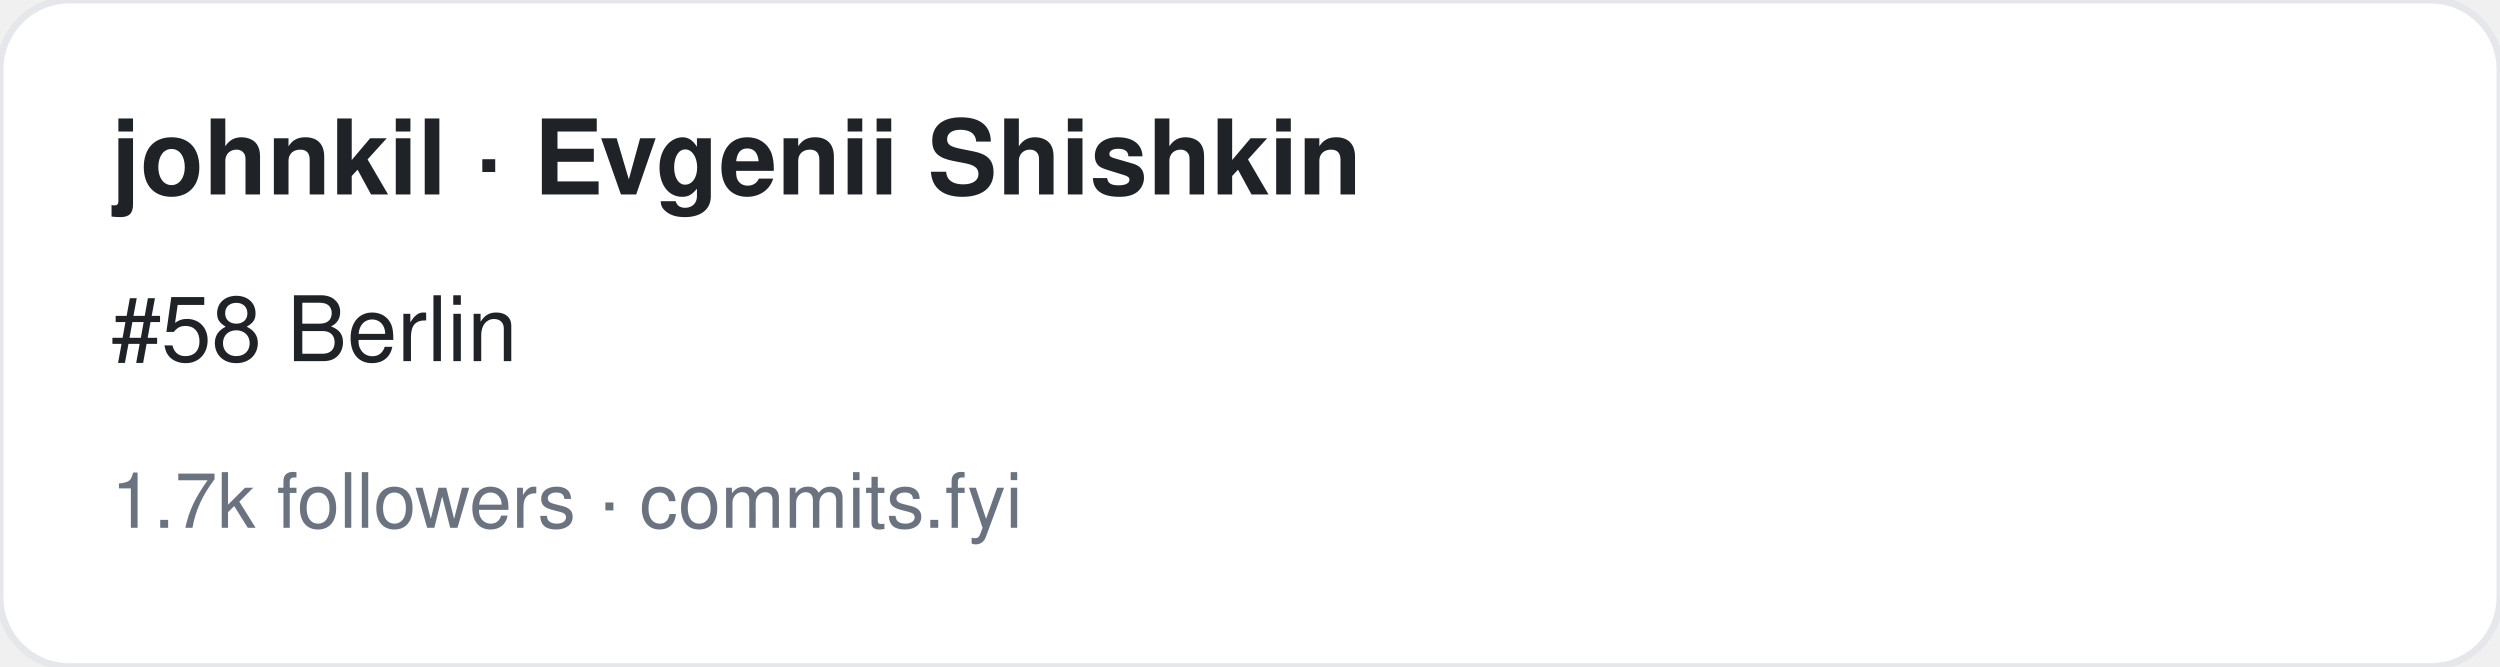
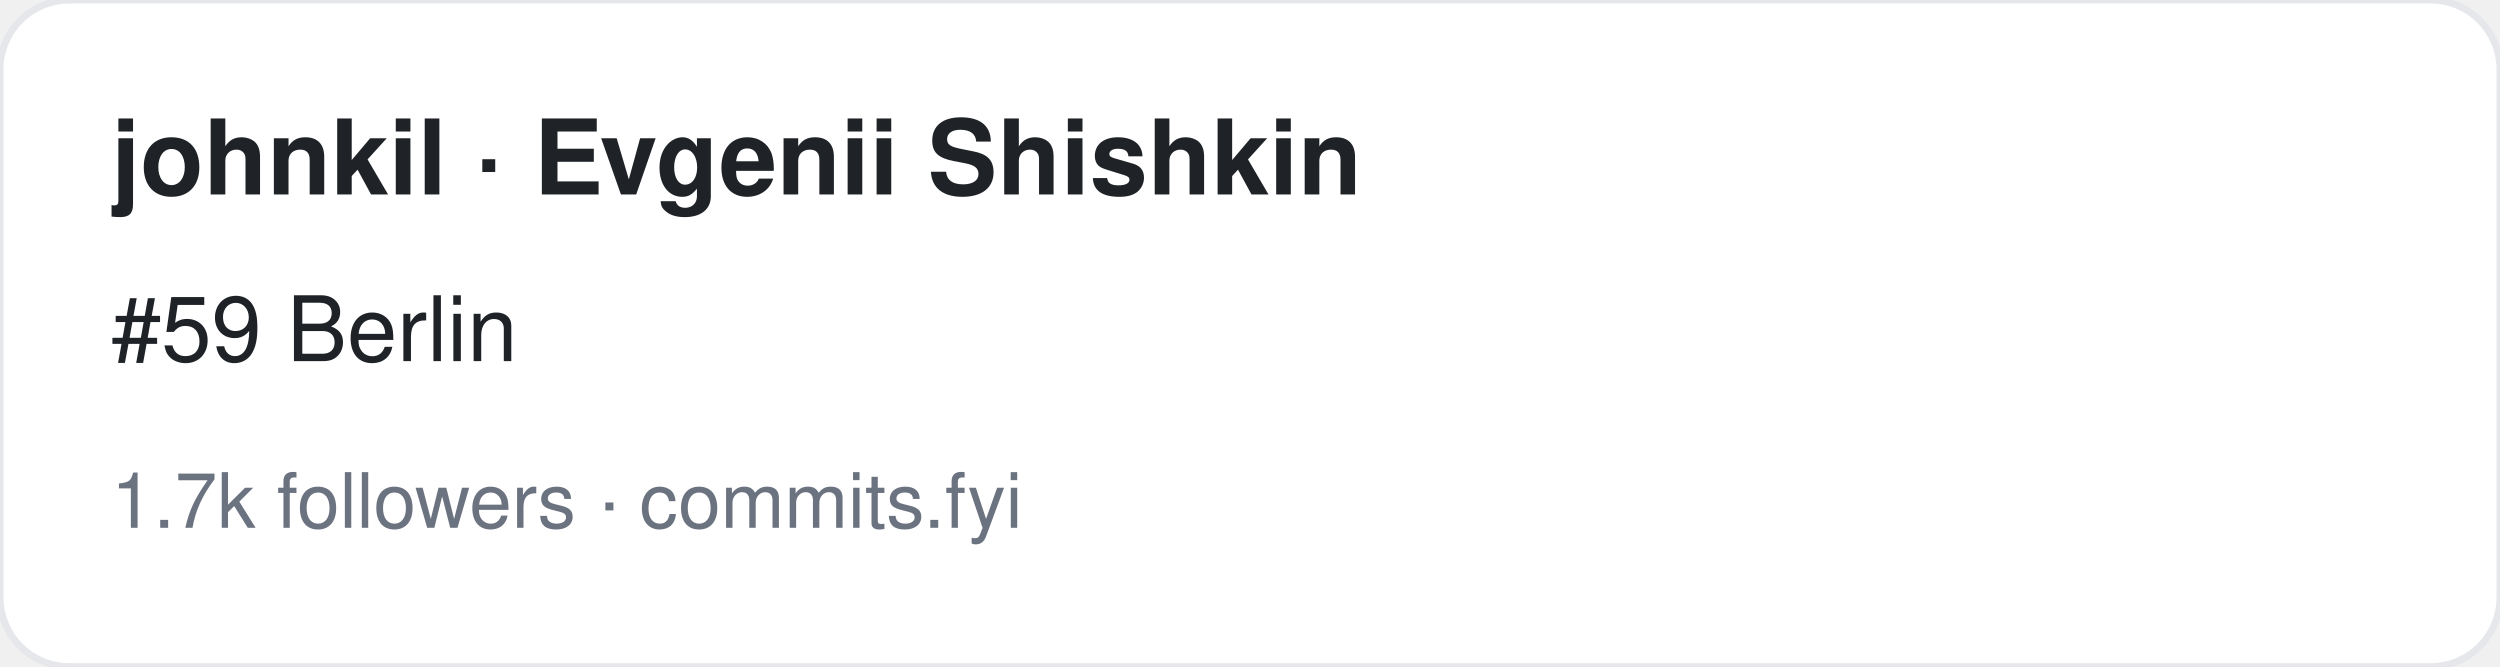
<svg xmlns="http://www.w3.org/2000/svg" width="360" height="96" viewBox="0 0 360 96" font-family="-apple-system,BlinkMacSystemFont,Segoe UI,Helvetica,Arial,sans-serif">
  <rect width="360" height="96" rx="10" fill="#ffffff" stroke="#e5e7eb" />
  <text x="16" y="28" font-size="15" font-weight="700" fill="#1f2328">johnkil · Evgenii Shishkin</text>
-   <text x="16" y="52" font-size="13" fill="#1f2328">#58 Berlin</text>
+   <text x="16" y="52" font-size="13" fill="#1f2328">#59 Berlin</text>
  <text x="16" y="76" font-size="11" fill="#6b7280">1.7k followers · commits.fyi</text>
</svg>
